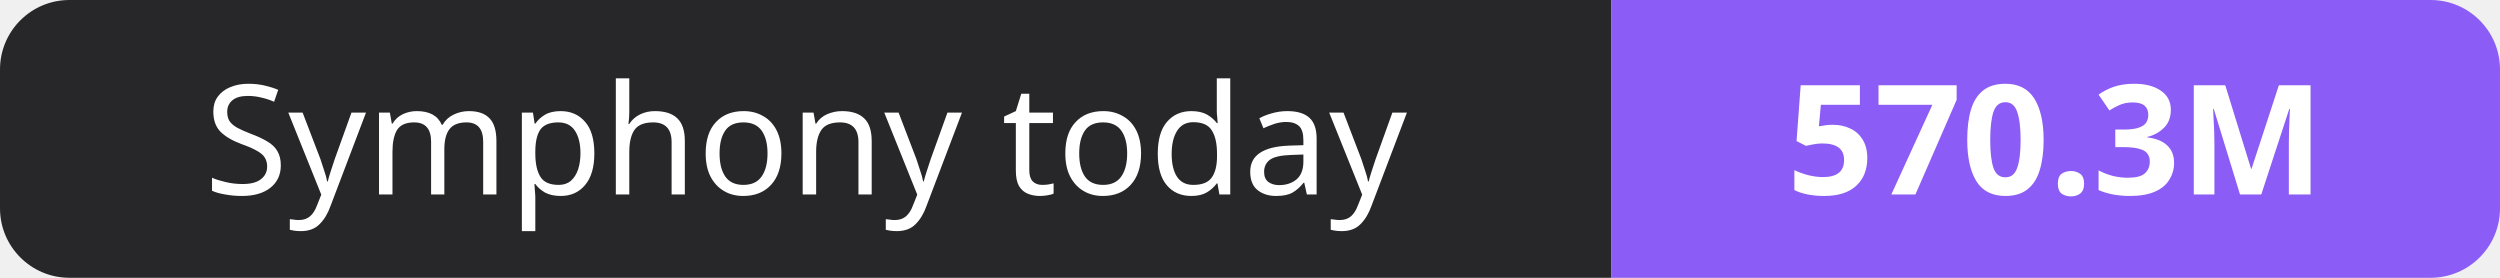
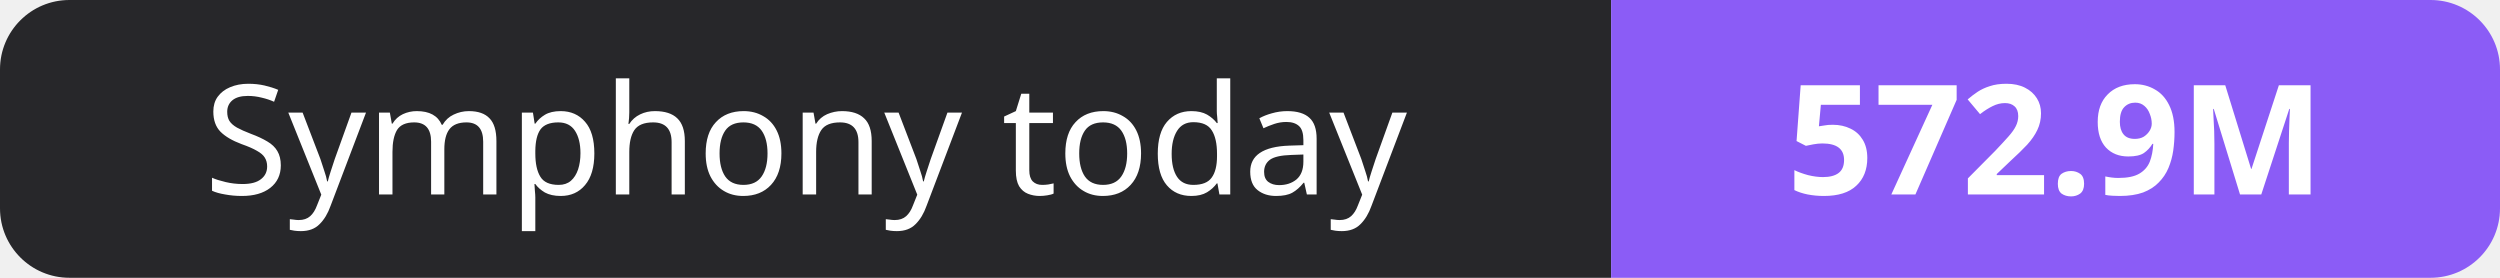
- <svg xmlns="http://www.w3.org/2000/svg" width="180" height="20" role="img" aria-label="Symphony today: 570.3M">
+ <svg xmlns="http://www.w3.org/2000/svg" width="180" height="20" role="img" aria-label="Symphony today: 572.9M">
  <clipPath id="r">
    <rect width="180" height="20" rx="5" fill="#fff" />
  </clipPath>
  <g clip-path="url(#r)">
    <rect width="116" height="20" fill="#27272a" />
    <rect x="116" width="64" height="20" fill="#8b5cf6" />
  </g>
  <g fill="#fff" text-anchor="middle" font-family="Verdana,Geneva,sans-serif" font-size="11">
    <text x="58.0" y="14">Symphony today</text>
-     <text x="148.0" y="14" font-weight="700">570.3M</text>
+     <text x="148.0" y="14" font-weight="700">572.9M</text>
  </g>
</svg>
